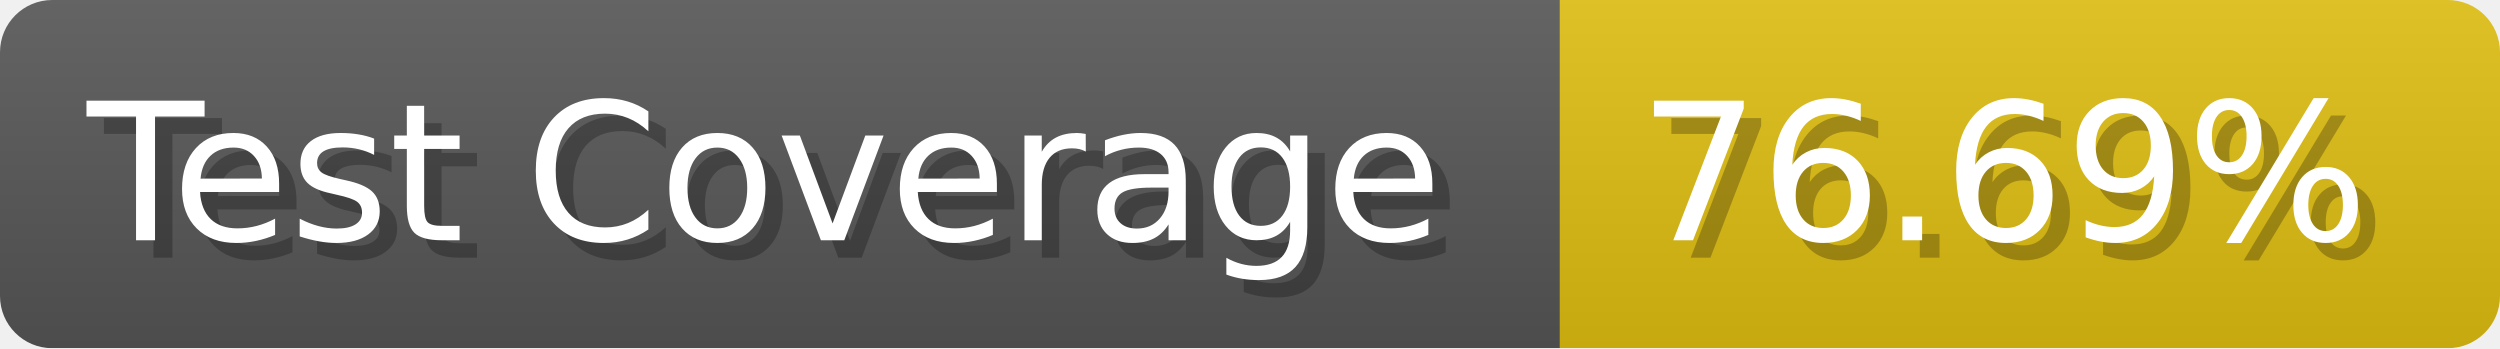
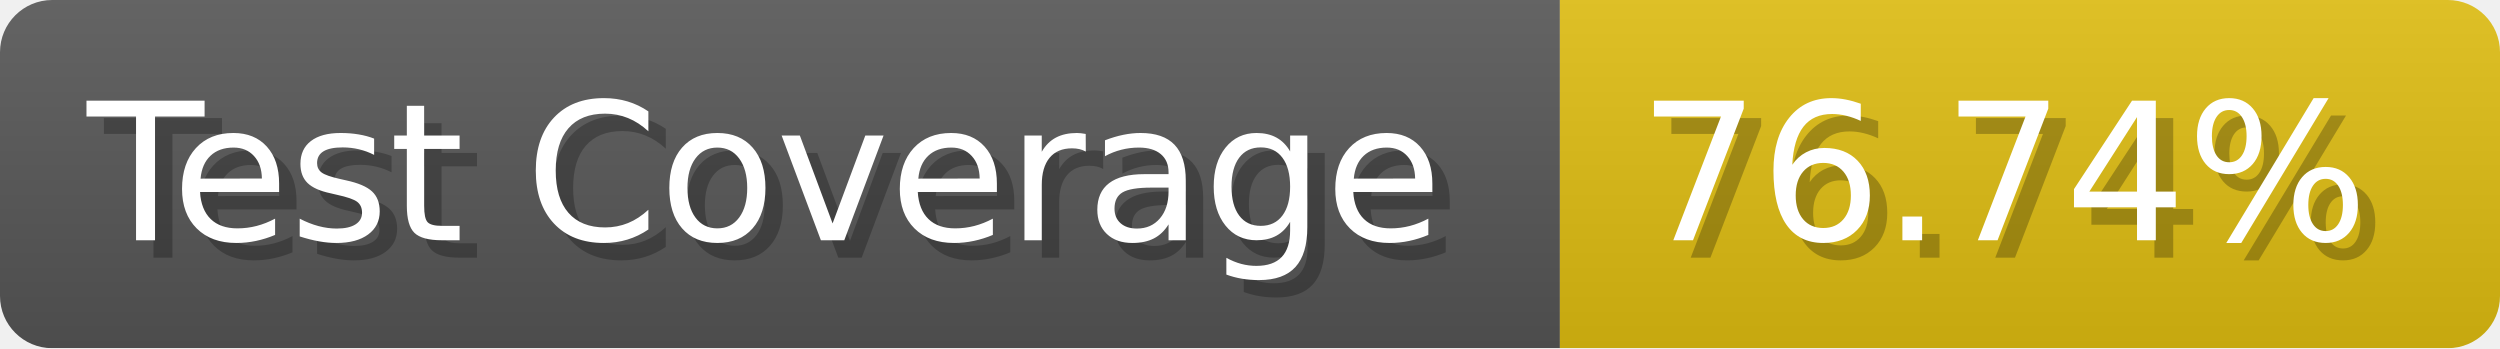
- <svg xmlns="http://www.w3.org/2000/svg" width="143.6" height="20" viewBox="0 0 1436 200" role="img" aria-label="Test Coverage: 76.69%">
+ <svg xmlns="http://www.w3.org/2000/svg" width="143.6" height="20" viewBox="0 0 1436 200" role="img" aria-label="Test Coverage: 76.74%">
  <linearGradient id="a" x2="0" y2="100%">
    <stop offset="0" stop-opacity=".1" stop-color="#EEE" />
    <stop offset="1" stop-opacity=".1" />
  </linearGradient>
  <mask id="m">
    <rect width="1436" height="200" rx="30" fill="#FFF" />
  </mask>
  <g mask="url(#m)">
    <rect width="896" height="200" fill="#555" />
    <rect width="540" height="200" fill="#DB1" x="896" />
    <rect width="1436" height="200" fill="url(#a)" />
  </g>
  <g aria-hidden="true" fill="#fff" text-anchor="start" font-family="Verdana,DejaVu Sans,sans-serif" font-size="110">
    <text x="60" y="148" textLength="796" fill="#000" opacity="0.25">Test Coverage</text>
    <text x="50" y="138" textLength="796">Test Coverage</text>
-     <text x="951" y="148" textLength="440" fill="#000" opacity="0.25">76.69%</text>
-     <text x="941" y="138" textLength="440">76.69%</text>
+     <text x="951" y="148" textLength="440" fill="#000" opacity="0.25">76.74%</text>
+     <text x="941" y="138" textLength="440">76.74%</text>
  </g>
</svg>
